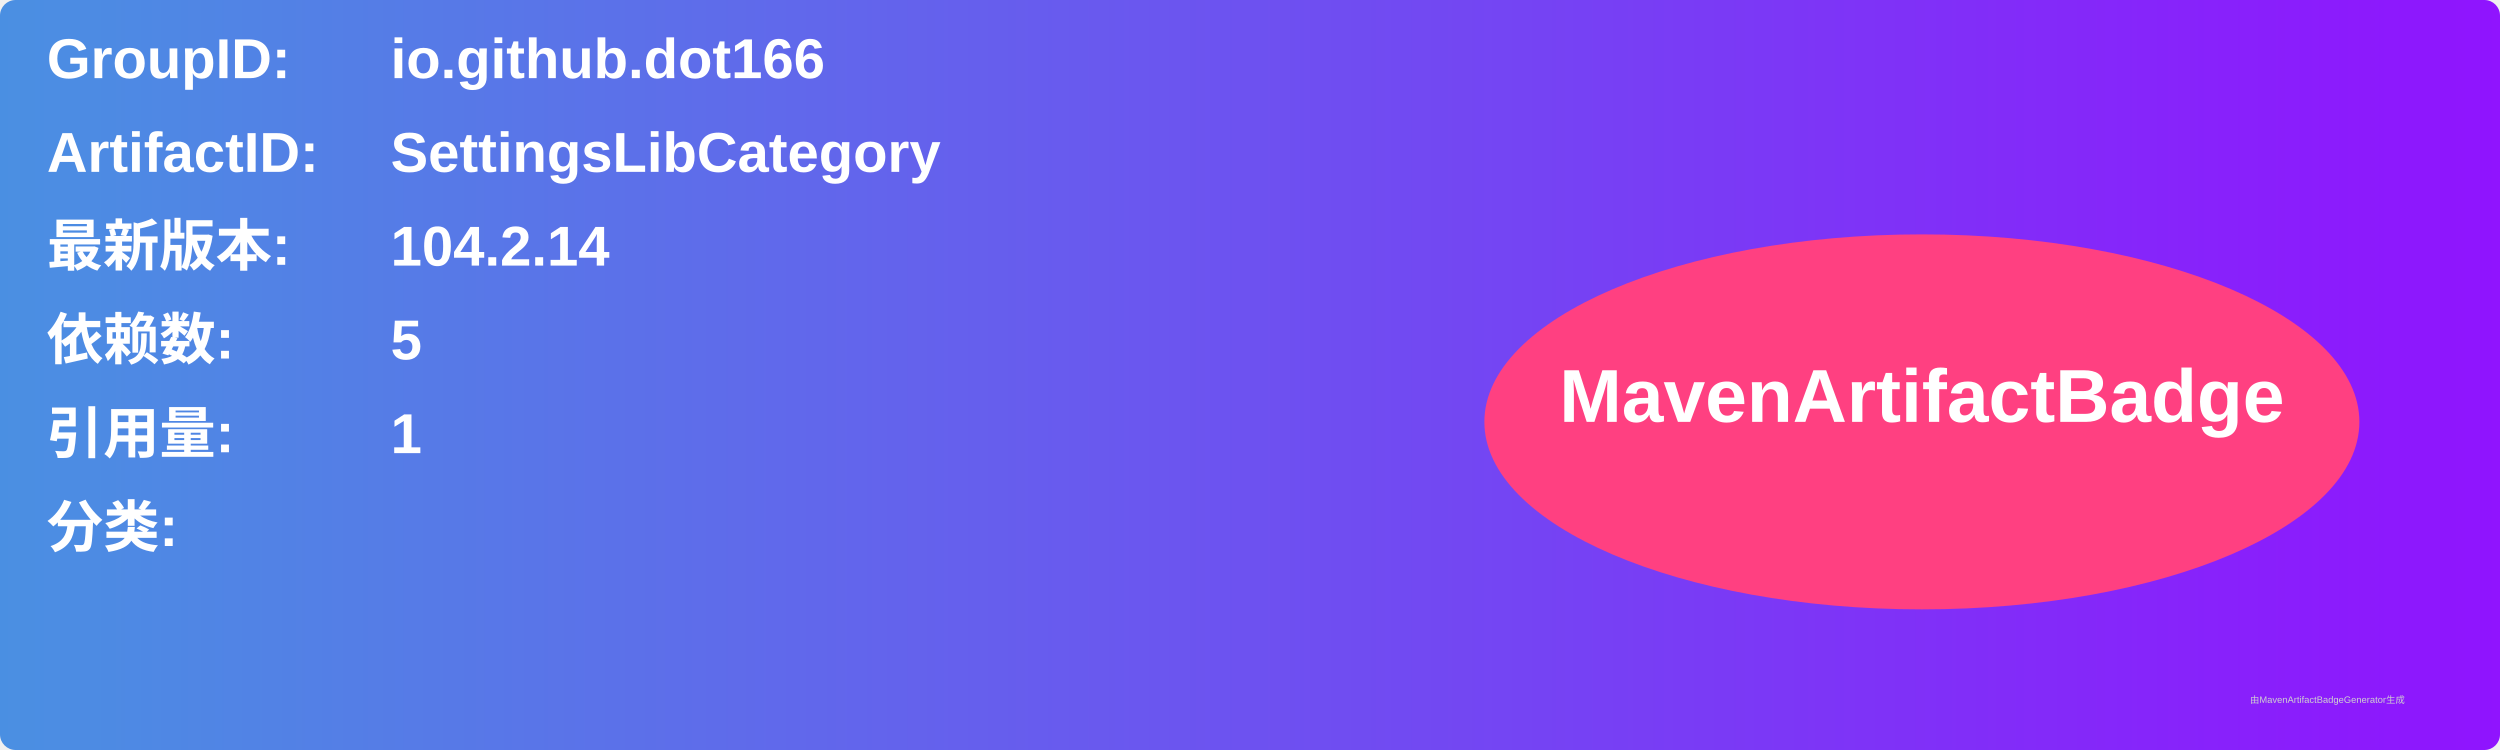
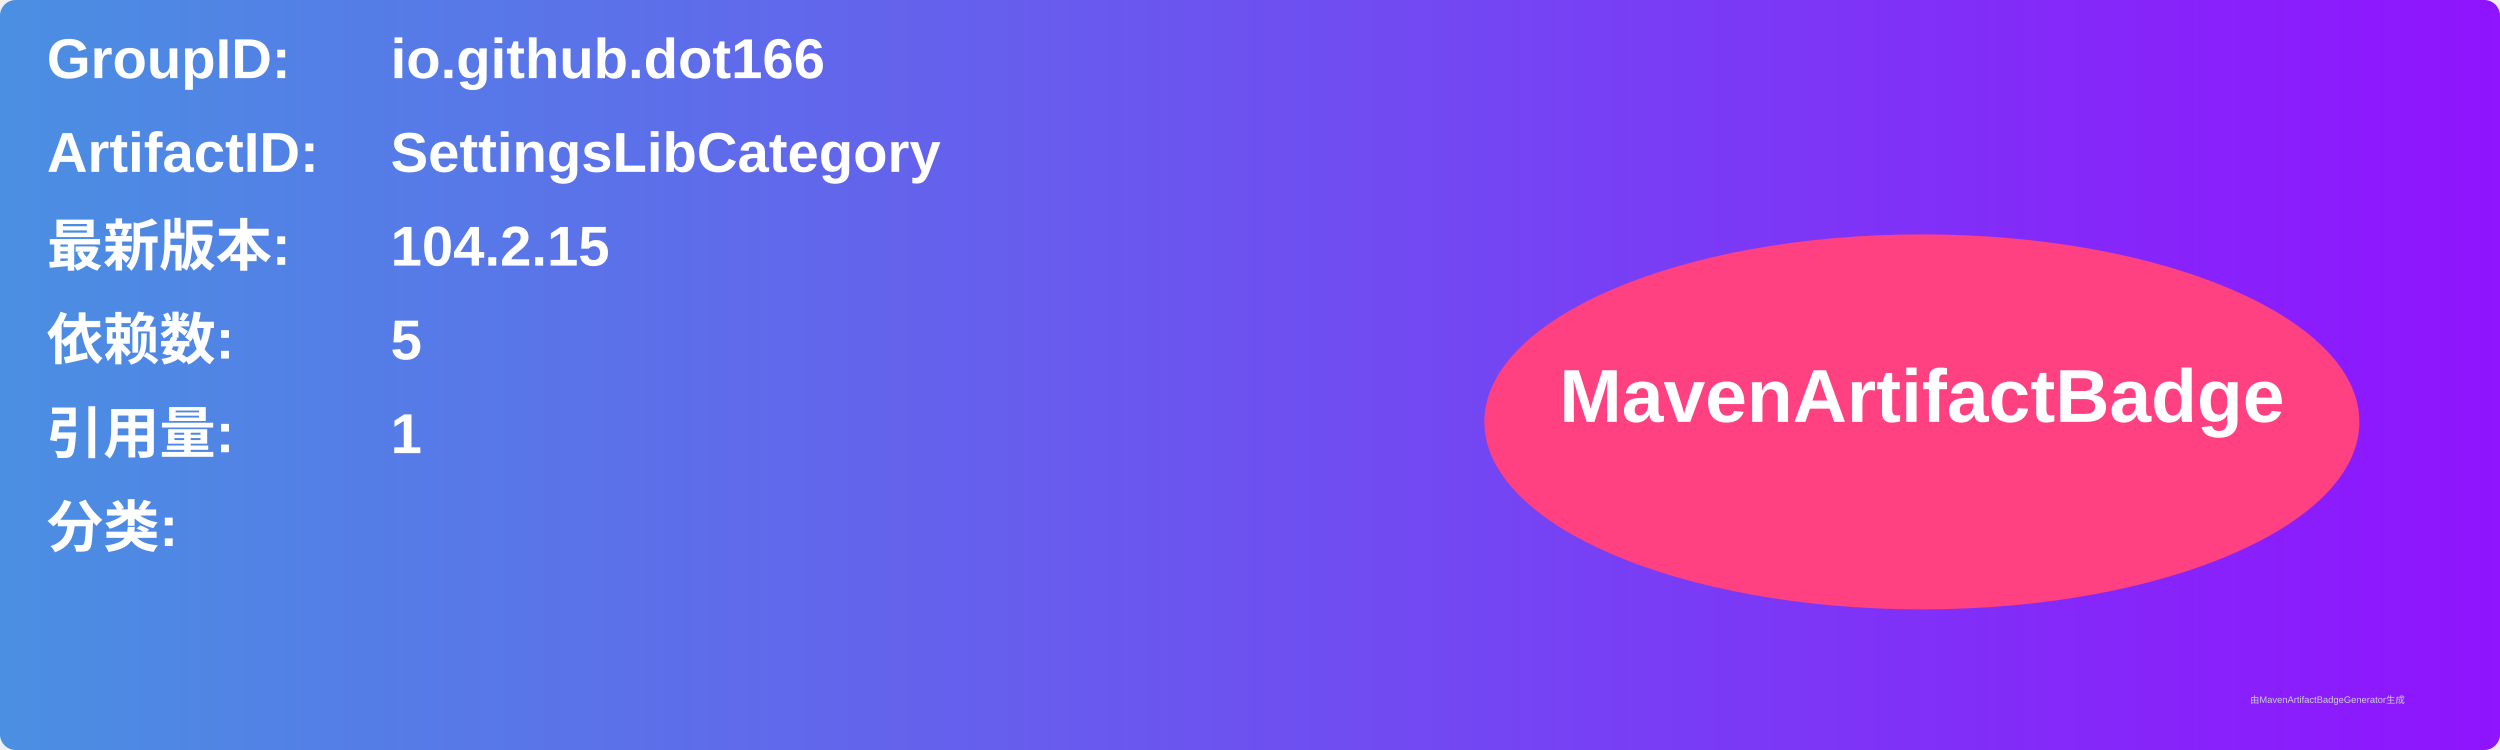
<svg xmlns="http://www.w3.org/2000/svg" width="800" height="240" viewBox="0 0 800 240">
  <linearGradient id="grad" x1="0%" y1="0%" x2="100%" y2="0%">
    <stop offset="0%" stop-color="#4a90e2" />
    <stop offset="100%" stop-color="#9013fe" />
  </linearGradient>
  <rect width="100%" height="100%" rx="5" ry="5" fill="url(#grad)" />
  <g transform="translate(15, 15)">
    <text x="0" y="10" font-family="Arial" font-size="18" fill="white" font-weight="bold" width="260">GroupID:</text>
    <text x="110" y="10" font-family="Arial" font-size="18" fill="white" font-weight="bold" width="460">io.github.dot166</text>
    <text x="0" y="40" font-family="Arial" font-size="18" fill="white" font-weight="bold" width="260">ArtifactID:</text>
    <text x="110" y="40" font-family="Arial" font-size="18" fill="white" font-weight="bold" width="460">SettingsLibCategory</text>
    <text x="0" y="70" font-family="Arial" font-size="18" fill="white" font-weight="bold">最新版本:</text>
    <text x="110" y="70" font-family="Arial" font-size="18" fill="white" font-weight="bold">
-       <tspan font-weight="bold">104.2.14</tspan>
+       <tspan font-weight="bold">104.2.15</tspan>
    </text>
    <text x="0" y="100" font-family="Arial" font-size="18" fill="white" font-weight="bold">依赖数: </text>
    <text x="110" y="100" font-family="Arial" font-size="18" fill="white">
      <tspan font-weight="bold">5</tspan>
    </text>
    <text x="0" y="130" font-family="Arial" font-size="18" fill="white" font-weight="bold">引用量: </text>
    <text x="110" y="130" font-family="Arial" font-size="18" fill="white">
      <tspan font-weight="bold">1</tspan>
    </text>
    <text x="0" y="160" font-family="Arial" font-size="18" fill="white" font-weight="bold">分类:</text>
    <text x="10" y="190" font-family="Arial" font-size="10" fill="white">
      <tspan font-weight="bold" />
    </text>
    <ellipse cx="600" cy="120" rx="140" ry="60" fill="#ff4081" />
    <text x="600" y="120" text-anchor="middle" font-family="Arial" font-size="24" fill="white" font-weight="bold">MavenArtifactBadge</text>
  </g>
  <text x="720" y="225" font-family="Arial" font-size="3" fill="#d0d0d0">由MavenArtifactBadgeGenerator生成</text>
</svg>
